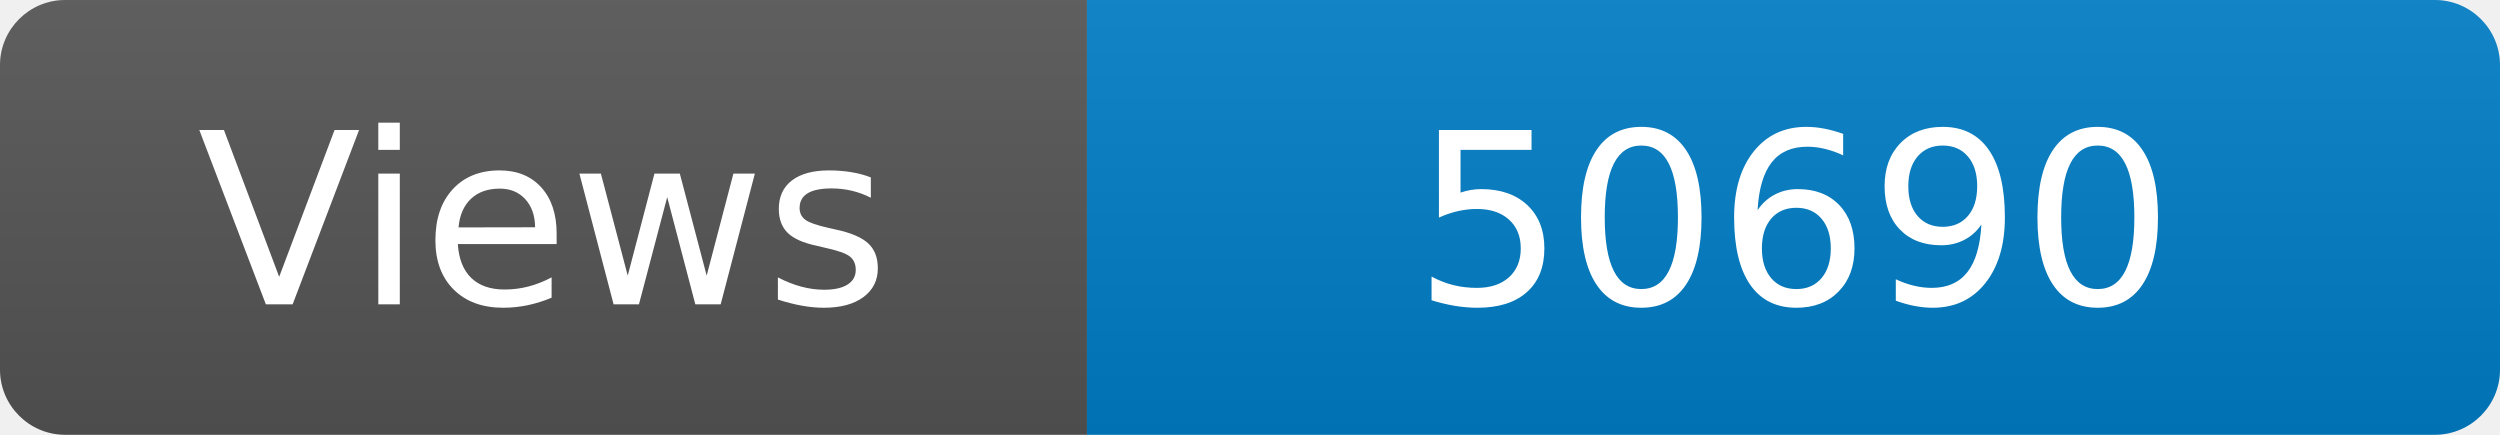
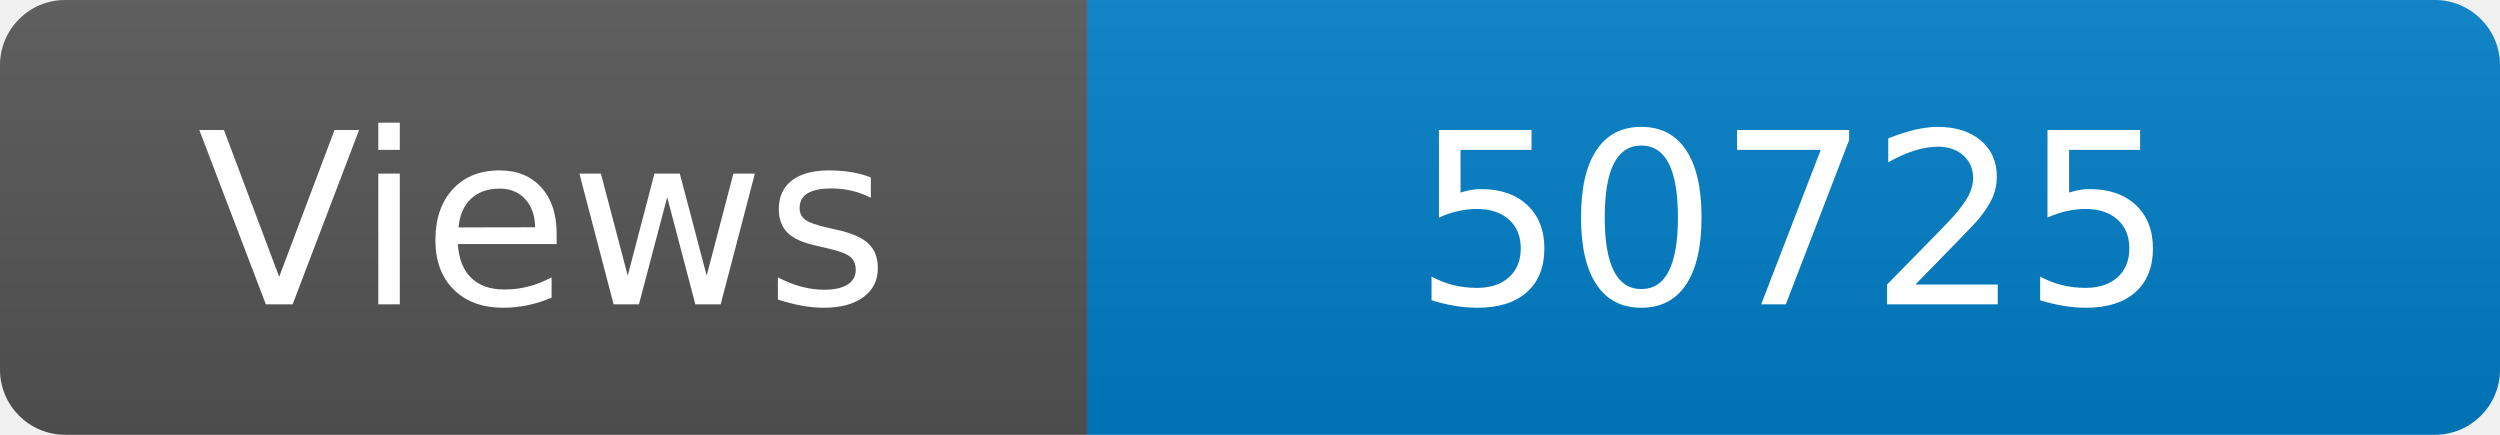
<svg xmlns="http://www.w3.org/2000/svg" width="115" height="20" role="img" aria-label="Maintained?: yes">
  <linearGradient id="s" x2="0" y2="100%">
    <stop offset="0" stop-color="#bbb" stop-opacity=".1" />
    <stop offset="1" stop-opacity=".1" />
  </linearGradient>
  <clipPath id="r">
    <rect width="115" height="20" rx="3" fill="#fff" />
  </clipPath>
  <g clip-path="url(#r)">
    <rect width="50" height="20" fill="#555" />
    <rect x="50" width="160" height="20" fill="#007ec6" />
    <rect width="115" height="20" fill="url(#s)" />
  </g>
  <g fill="#fff" text-anchor="middle" font-family="Verdana,Geneva,DejaVu Sans,sans-serif" font-size="110">
    <text x="250" y="140" transform="scale(.1)" fill="#fff">Views</text>
-     <text x="825" y="140" transform="scale(.1)" fill="#fff">50690</text>
+     <text x="825" y="140" transform="scale(.1)" fill="#fff">50725</text>
  </g>
</svg>
